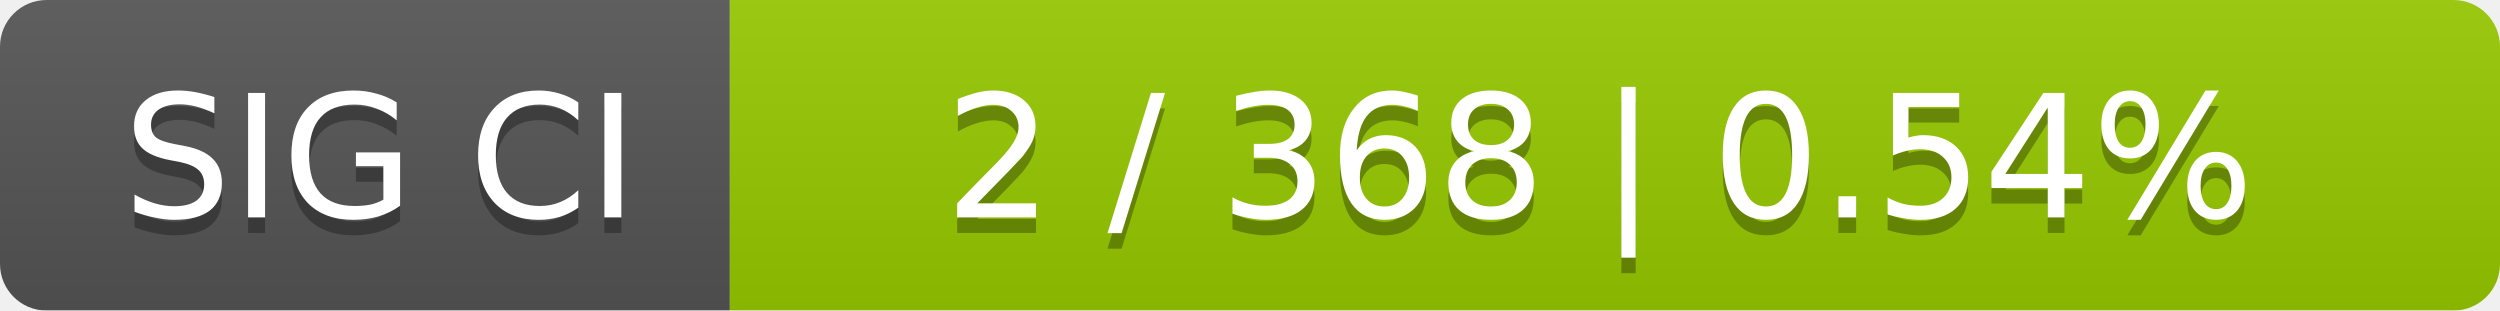
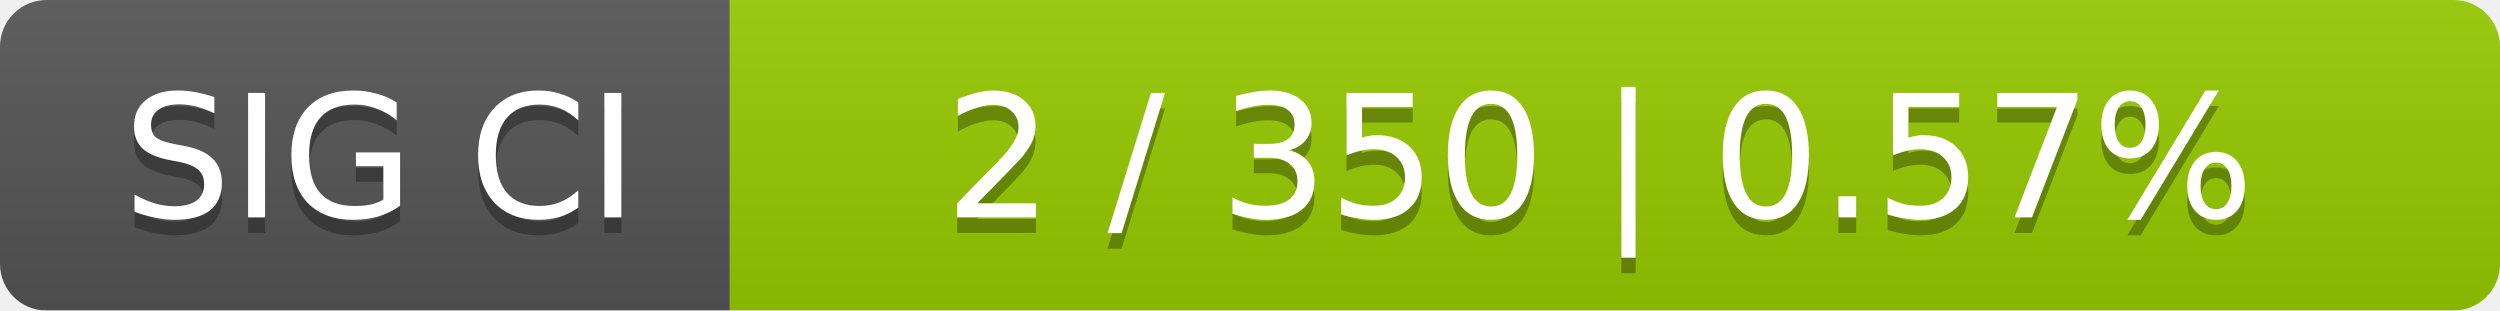
<svg xmlns="http://www.w3.org/2000/svg" width="161" height="20">
  <linearGradient id="smooth" x2="0" y2="100%">
    <stop offset="0" stop-color="#bbb" stop-opacity=".1" />
    <stop offset="1" stop-opacity=".1" />
  </linearGradient>
  <mask id="round">
    <rect width="161" height="20" rx="3" fill="#fff" />
  </mask>
  <g mask="url(#round)">
    <rect width="47" height="20" fill="#555" />
    <rect x="47" width="114" height="20" fill="#97ca00" />
    <rect width="161" height="20" fill="url(#smooth)" />
  </g>
  <g fill="#fff" text-anchor="middle" font-family="DejaVu Sans,Verdana,Geneva,sans-serif" font-size="11">
    <text x="24.5" y="15" fill="#010101" fill-opacity=".3">SIG CI</text>
    <text x="24.5" y="14">SIG CI</text>
-     <text x="103" y="15" fill="#010101" fill-opacity=".3">2 / 368    |    0.54%</text>
-     <text x="103" y="14">2 / 368    |    0.54%</text>
+     <text x="103" y="15" fill="#010101" fill-opacity=".3">2 / 350    |    0.57%</text>
+     <text x="103" y="14">2 / 350    |    0.57%</text>
  </g>
</svg>
